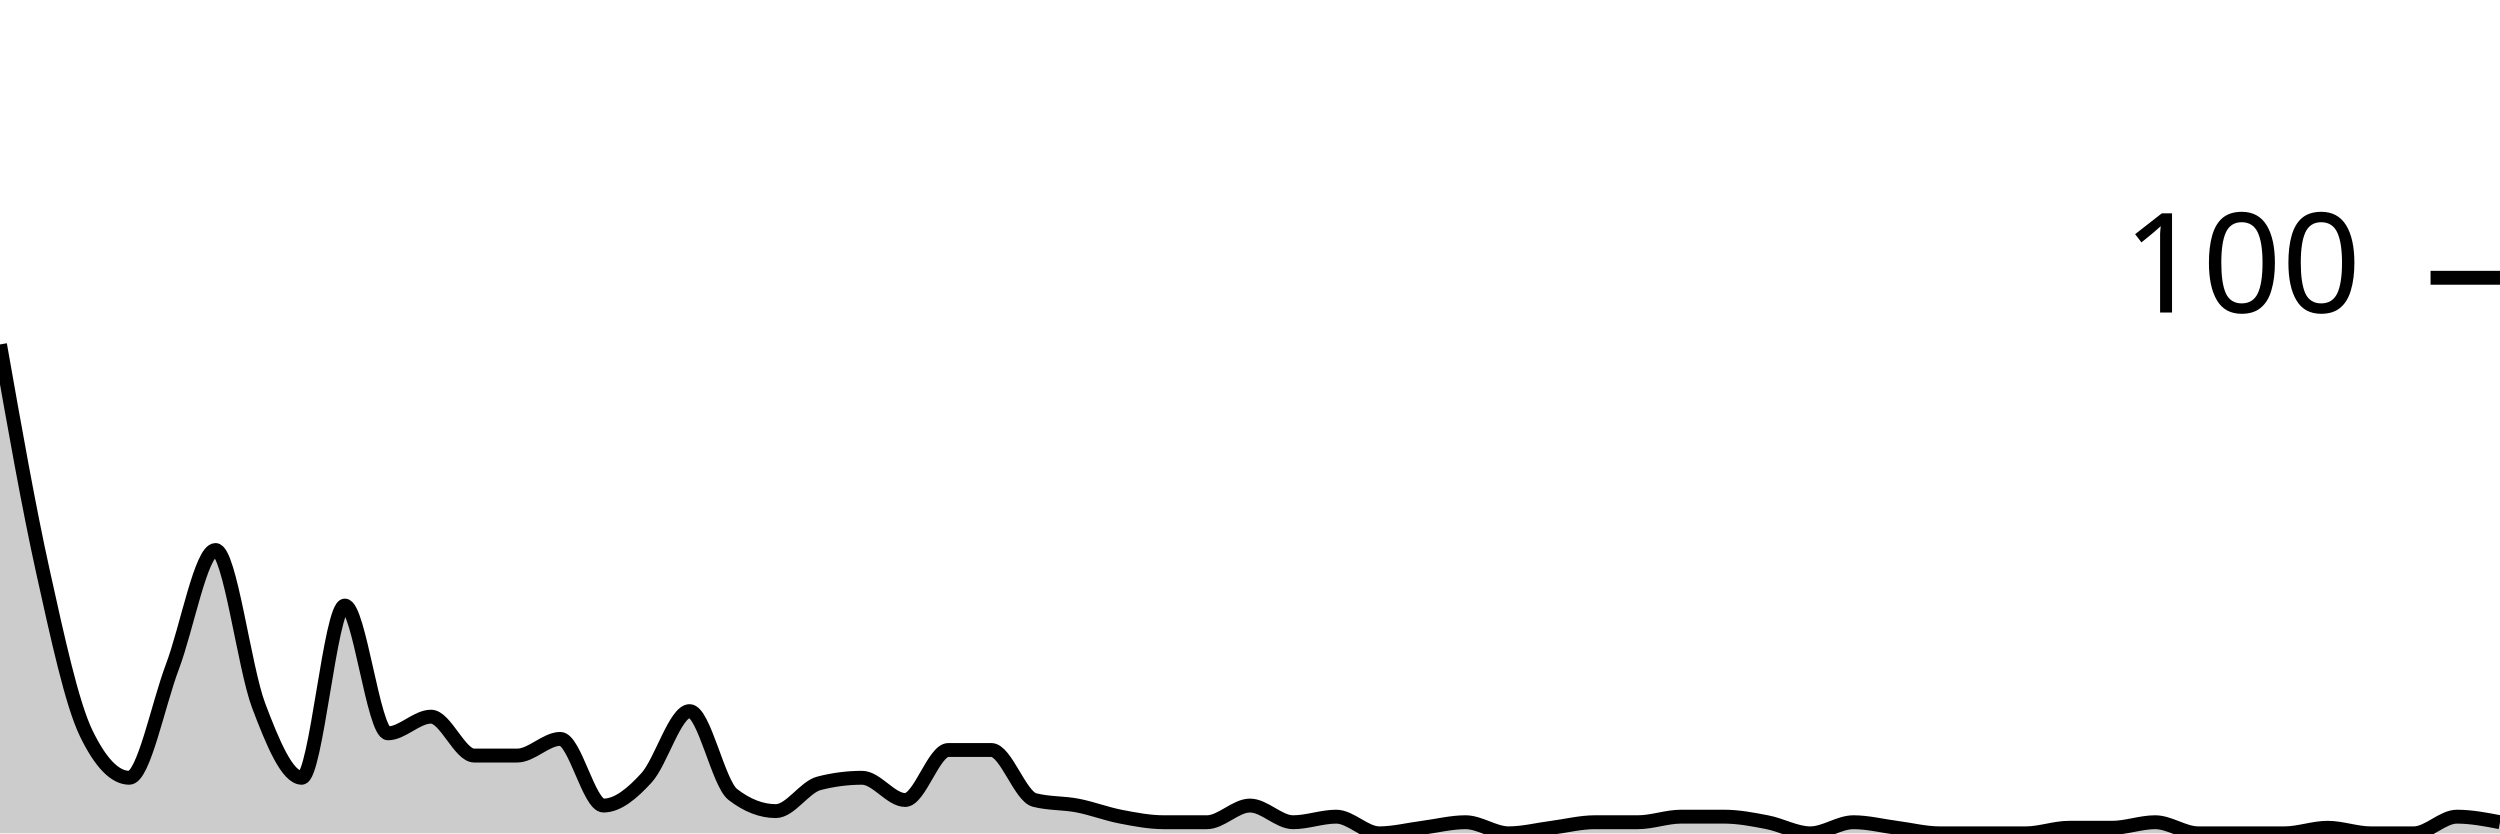
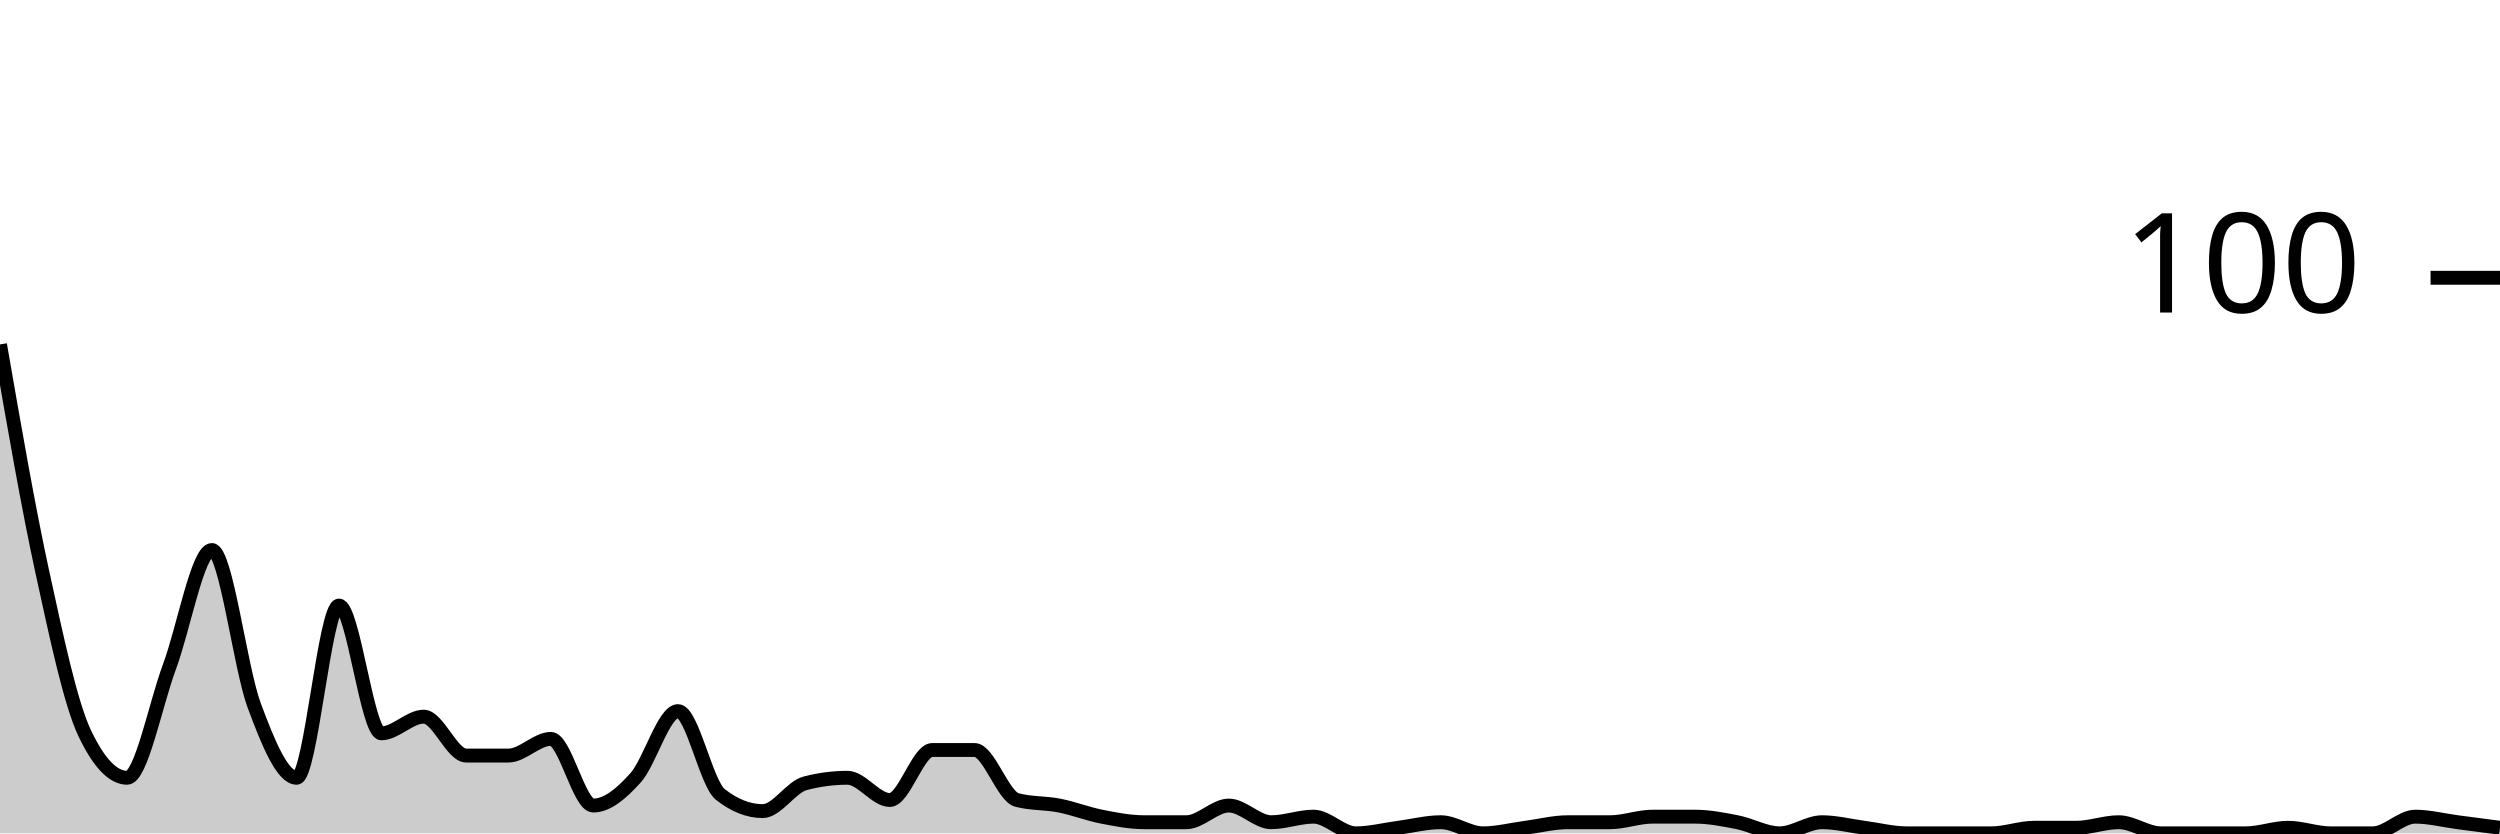
<svg xmlns="http://www.w3.org/2000/svg" viewBox="0 0 180 60">
  <g transform="translate(0,20)">
-     <path class="area" fill="rgba(0, 0, 0, 0.2)" d="M0,4.8C1.034,10.667,2.069,16.533,3.103,21.2C4.138,25.867,5.172,30.667,6.207,32.8C7.241,34.933,8.276,36,9.31,36C10.345,36,11.379,30.733,12.414,28C13.448,25.267,14.483,19.6,15.517,19.6C16.552,19.6,17.586,28.067,18.621,30.8C19.655,33.533,20.69,36,21.724,36C22.759,36,23.793,23.6,24.828,23.6C25.862,23.6,26.897,32.8,27.931,32.8C28.966,32.8,30,31.6,31.034,31.6C32.069,31.6,33.103,34.4,34.138,34.4C35.172,34.4,36.207,34.4,37.241,34.4C38.276,34.4,39.31,33.2,40.345,33.2C41.379,33.2,42.414,38,43.448,38C44.483,38,45.517,37.133,46.552,36C47.586,34.867,48.621,31.2,49.655,31.2C50.69,31.2,51.724,36.4,52.759,37.2C53.793,38,54.828,38.4,55.862,38.4C56.897,38.4,57.931,36.667,58.966,36.4C60,36.133,61.034,36,62.069,36C63.103,36,64.138,37.6,65.172,37.6C66.207,37.6,67.241,34,68.276,34C69.31,34,70.345,34,71.379,34C72.414,34,73.448,37.333,74.483,37.6C75.517,37.867,76.552,37.8,77.586,38C78.621,38.2,79.655,38.6,80.69,38.8C81.724,39,82.759,39.2,83.793,39.2C84.828,39.2,85.862,39.2,86.897,39.2C87.931,39.2,88.966,38,90,38C91.034,38,92.069,39.2,93.103,39.2C94.138,39.2,95.172,38.8,96.207,38.8C97.241,38.8,98.276,40,99.31,40C100.345,40,101.379,39.733,102.414,39.6C103.448,39.467,104.483,39.2,105.517,39.2C106.552,39.2,107.586,40,108.621,40C109.655,40,110.69,39.733,111.724,39.6C112.759,39.467,113.793,39.2,114.828,39.2C115.862,39.2,116.897,39.2,117.931,39.2C118.966,39.2,120,38.8,121.034,38.8C122.069,38.8,123.103,38.8,124.138,38.8C125.172,38.8,126.207,39,127.241,39.2C128.276,39.4,129.31,40,130.345,40C131.379,40,132.414,39.2,133.448,39.2C134.483,39.2,135.517,39.467,136.552,39.6C137.586,39.733,138.621,40,139.655,40C140.69,40,141.724,40,142.759,40C143.793,40,144.828,40,145.862,40C146.897,40,147.931,39.6,148.966,39.6C150,39.6,151.034,39.6,152.069,39.6C153.103,39.6,154.138,39.2,155.172,39.2C156.207,39.2,157.241,40,158.276,40C159.31,40,160.345,40,161.379,40C162.414,40,163.448,40,164.483,40C165.517,40,166.552,39.6,167.586,39.6C168.621,39.6,169.655,40,170.69,40C171.724,40,172.759,40,173.793,40C174.828,40,175.862,38.8,176.897,38.8C177.931,38.8,178.966,39,180,39.2L180,40C178.966,40,177.931,40,176.897,40C175.862,40,174.828,40,173.793,40C172.759,40,171.724,40,170.69,40C169.655,40,168.621,40,167.586,40C166.552,40,165.517,40,164.483,40C163.448,40,162.414,40,161.379,40C160.345,40,159.31,40,158.276,40C157.241,40,156.207,40,155.172,40C154.138,40,153.103,40,152.069,40C151.034,40,150,40,148.966,40C147.931,40,146.897,40,145.862,40C144.828,40,143.793,40,142.759,40C141.724,40,140.69,40,139.655,40C138.621,40,137.586,40,136.552,40C135.517,40,134.483,40,133.448,40C132.414,40,131.379,40,130.345,40C129.31,40,128.276,40,127.241,40C126.207,40,125.172,40,124.138,40C123.103,40,122.069,40,121.034,40C120,40,118.966,40,117.931,40C116.897,40,115.862,40,114.828,40C113.793,40,112.759,40,111.724,40C110.69,40,109.655,40,108.621,40C107.586,40,106.552,40,105.517,40C104.483,40,103.448,40,102.414,40C101.379,40,100.345,40,99.31,40C98.276,40,97.241,40,96.207,40C95.172,40,94.138,40,93.103,40C92.069,40,91.034,40,90,40C88.966,40,87.931,40,86.897,40C85.862,40,84.828,40,83.793,40C82.759,40,81.724,40,80.69,40C79.655,40,78.621,40,77.586,40C76.552,40,75.517,40,74.483,40C73.448,40,72.414,40,71.379,40C70.345,40,69.31,40,68.276,40C67.241,40,66.207,40,65.172,40C64.138,40,63.103,40,62.069,40C61.034,40,60,40,58.966,40C57.931,40,56.897,40,55.862,40C54.828,40,53.793,40,52.759,40C51.724,40,50.69,40,49.655,40C48.621,40,47.586,40,46.552,40C45.517,40,44.483,40,43.448,40C42.414,40,41.379,40,40.345,40C39.31,40,38.276,40,37.241,40C36.207,40,35.172,40,34.138,40C33.103,40,32.069,40,31.034,40C30,40,28.966,40,27.931,40C26.897,40,25.862,40,24.828,40C23.793,40,22.759,40,21.724,40C20.69,40,19.655,40,18.621,40C17.586,40,16.552,40,15.517,40C14.483,40,13.448,40,12.414,40C11.379,40,10.345,40,9.31,40C8.276,40,7.241,40,6.207,40C5.172,40,4.138,40,3.103,40C2.069,40,1.034,40,0,40Z" />
-     <path class="line" stroke="black" fill="none" d="M0,4.8C1.034,10.667,2.069,16.533,3.103,21.2C4.138,25.867,5.172,30.667,6.207,32.8C7.241,34.933,8.276,36,9.31,36C10.345,36,11.379,30.733,12.414,28C13.448,25.267,14.483,19.6,15.517,19.6C16.552,19.6,17.586,28.067,18.621,30.8C19.655,33.533,20.69,36,21.724,36C22.759,36,23.793,23.6,24.828,23.6C25.862,23.6,26.897,32.8,27.931,32.8C28.966,32.8,30,31.6,31.034,31.6C32.069,31.6,33.103,34.4,34.138,34.4C35.172,34.4,36.207,34.4,37.241,34.4C38.276,34.4,39.31,33.2,40.345,33.2C41.379,33.2,42.414,38,43.448,38C44.483,38,45.517,37.133,46.552,36C47.586,34.867,48.621,31.2,49.655,31.2C50.69,31.2,51.724,36.4,52.759,37.2C53.793,38,54.828,38.4,55.862,38.4C56.897,38.4,57.931,36.667,58.966,36.4C60,36.133,61.034,36,62.069,36C63.103,36,64.138,37.6,65.172,37.6C66.207,37.6,67.241,34,68.276,34C69.31,34,70.345,34,71.379,34C72.414,34,73.448,37.333,74.483,37.6C75.517,37.867,76.552,37.8,77.586,38C78.621,38.2,79.655,38.6,80.69,38.8C81.724,39,82.759,39.2,83.793,39.2C84.828,39.2,85.862,39.2,86.897,39.2C87.931,39.2,88.966,38,90,38C91.034,38,92.069,39.2,93.103,39.2C94.138,39.2,95.172,38.8,96.207,38.8C97.241,38.8,98.276,40,99.31,40C100.345,40,101.379,39.733,102.414,39.6C103.448,39.467,104.483,39.2,105.517,39.2C106.552,39.2,107.586,40,108.621,40C109.655,40,110.69,39.733,111.724,39.6C112.759,39.467,113.793,39.2,114.828,39.2C115.862,39.2,116.897,39.2,117.931,39.2C118.966,39.2,120,38.8,121.034,38.8C122.069,38.8,123.103,38.8,124.138,38.8C125.172,38.8,126.207,39,127.241,39.2C128.276,39.4,129.31,40,130.345,40C131.379,40,132.414,39.2,133.448,39.2C134.483,39.2,135.517,39.467,136.552,39.6C137.586,39.733,138.621,40,139.655,40C140.69,40,141.724,40,142.759,40C143.793,40,144.828,40,145.862,40C146.897,40,147.931,39.6,148.966,39.6C150,39.6,151.034,39.6,152.069,39.6C153.103,39.6,154.138,39.2,155.172,39.2C156.207,39.2,157.241,40,158.276,40C159.31,40,160.345,40,161.379,40C162.414,40,163.448,40,164.483,40C165.517,40,166.552,39.6,167.586,39.6C168.621,39.6,169.655,40,170.69,40C171.724,40,172.759,40,173.793,40C174.828,40,175.862,38.8,176.897,38.8C177.931,38.8,178.966,39,180,39.2" />
+     <path class="area" fill="rgba(0, 0, 0, 0.2)" d="M0,4.8C1.017,10.667,2.034,16.533,3.051,21.2C4.068,25.867,5.085,30.667,6.102,32.8C7.119,34.933,8.136,36,9.153,36C10.169,36,11.186,30.733,12.203,28C13.22,25.267,14.237,19.6,15.254,19.6C16.271,19.6,17.288,28.067,18.305,30.8C19.322,33.533,20.339,36,21.356,36C22.373,36,23.39,23.6,24.407,23.6C25.424,23.6,26.441,32.8,27.458,32.8C28.475,32.8,29.492,31.6,30.508,31.6C31.525,31.6,32.542,34.4,33.559,34.4C34.576,34.4,35.593,34.4,36.61,34.4C37.627,34.4,38.644,33.2,39.661,33.2C40.678,33.2,41.695,38,42.712,38C43.729,38,44.746,37.133,45.763,36C46.78,34.867,47.797,31.2,48.814,31.2C49.831,31.2,50.847,36.4,51.864,37.2C52.881,38,53.898,38.4,54.915,38.4C55.932,38.4,56.949,36.667,57.966,36.4C58.983,36.133,60,36,61.017,36C62.034,36,63.051,37.6,64.068,37.6C65.085,37.6,66.102,34,67.119,34C68.136,34,69.153,34,70.169,34C71.186,34,72.203,37.333,73.22,37.6C74.237,37.867,75.254,37.8,76.271,38C77.288,38.2,78.305,38.6,79.322,38.8C80.339,39,81.356,39.2,82.373,39.2C83.39,39.2,84.407,39.2,85.424,39.2C86.441,39.2,87.458,38,88.475,38C89.492,38,90.508,39.2,91.525,39.2C92.542,39.2,93.559,38.8,94.576,38.8C95.593,38.8,96.61,40,97.627,40C98.644,40,99.661,39.733,100.678,39.6C101.695,39.467,102.712,39.2,103.729,39.2C104.746,39.2,105.763,40,106.78,40C107.797,40,108.814,39.733,109.831,39.6C110.847,39.467,111.864,39.2,112.881,39.2C113.898,39.2,114.915,39.2,115.932,39.2C116.949,39.2,117.966,38.8,118.983,38.8C120,38.8,121.017,38.8,122.034,38.8C123.051,38.8,124.068,39,125.085,39.2C126.102,39.4,127.119,40,128.136,40C129.153,40,130.169,39.2,131.186,39.2C132.203,39.2,133.22,39.467,134.237,39.6C135.254,39.733,136.271,40,137.288,40C138.305,40,139.322,40,140.339,40C141.356,40,142.373,40,143.39,40C144.407,40,145.424,39.6,146.441,39.6C147.458,39.6,148.475,39.6,149.492,39.6C150.508,39.6,151.525,39.2,152.542,39.2C153.559,39.2,154.576,40,155.593,40C156.61,40,157.627,40,158.644,40C159.661,40,160.678,40,161.695,40C162.712,40,163.729,39.6,164.746,39.6C165.763,39.6,166.78,40,167.797,40C168.814,40,169.831,40,170.847,40C171.864,40,172.881,38.8,173.898,38.8C174.915,38.8,175.932,39.067,176.949,39.2C177.966,39.333,178.983,39.467,180,39.6L180,40C178.983,40,177.966,40,176.949,40C175.932,40,174.915,40,173.898,40C172.881,40,171.864,40,170.847,40C169.831,40,168.814,40,167.797,40C166.78,40,165.763,40,164.746,40C163.729,40,162.712,40,161.695,40C160.678,40,159.661,40,158.644,40C157.627,40,156.61,40,155.593,40C154.576,40,153.559,40,152.542,40C151.525,40,150.508,40,149.492,40C148.475,40,147.458,40,146.441,40C145.424,40,144.407,40,143.39,40C142.373,40,141.356,40,140.339,40C139.322,40,138.305,40,137.288,40C136.271,40,135.254,40,134.237,40C133.22,40,132.203,40,131.186,40C130.169,40,129.153,40,128.136,40C127.119,40,126.102,40,125.085,40C124.068,40,123.051,40,122.034,40C121.017,40,120,40,118.983,40C117.966,40,116.949,40,115.932,40C114.915,40,113.898,40,112.881,40C111.864,40,110.847,40,109.831,40C108.814,40,107.797,40,106.78,40C105.763,40,104.746,40,103.729,40C102.712,40,101.695,40,100.678,40C99.661,40,98.644,40,97.627,40C96.61,40,95.593,40,94.576,40C93.559,40,92.542,40,91.525,40C90.508,40,89.492,40,88.475,40C87.458,40,86.441,40,85.424,40C84.407,40,83.39,40,82.373,40C81.356,40,80.339,40,79.322,40C78.305,40,77.288,40,76.271,40C75.254,40,74.237,40,73.22,40C72.203,40,71.186,40,70.169,40C69.153,40,68.136,40,67.119,40C66.102,40,65.085,40,64.068,40C63.051,40,62.034,40,61.017,40C60,40,58.983,40,57.966,40C56.949,40,55.932,40,54.915,40C53.898,40,52.881,40,51.864,40C50.847,40,49.831,40,48.814,40C47.797,40,46.78,40,45.763,40C44.746,40,43.729,40,42.712,40C41.695,40,40.678,40,39.661,40C38.644,40,37.627,40,36.61,40C35.593,40,34.576,40,33.559,40C32.542,40,31.525,40,30.508,40C29.492,40,28.475,40,27.458,40C26.441,40,25.424,40,24.407,40C23.39,40,22.373,40,21.356,40C20.339,40,19.322,40,18.305,40C17.288,40,16.271,40,15.254,40C14.237,40,13.22,40,12.203,40C11.186,40,10.169,40,9.153,40C8.136,40,7.119,40,6.102,40C5.085,40,4.068,40,3.051,40C2.034,40,1.017,40,0,40Z" />
+     <path class="line" stroke="black" fill="none" d="M0,4.8C1.017,10.667,2.034,16.533,3.051,21.2C4.068,25.867,5.085,30.667,6.102,32.8C7.119,34.933,8.136,36,9.153,36C10.169,36,11.186,30.733,12.203,28C13.22,25.267,14.237,19.6,15.254,19.6C16.271,19.6,17.288,28.067,18.305,30.8C19.322,33.533,20.339,36,21.356,36C22.373,36,23.39,23.6,24.407,23.6C25.424,23.6,26.441,32.8,27.458,32.8C28.475,32.8,29.492,31.6,30.508,31.6C31.525,31.6,32.542,34.4,33.559,34.4C34.576,34.4,35.593,34.4,36.61,34.4C37.627,34.4,38.644,33.2,39.661,33.2C40.678,33.2,41.695,38,42.712,38C43.729,38,44.746,37.133,45.763,36C46.78,34.867,47.797,31.2,48.814,31.2C49.831,31.2,50.847,36.4,51.864,37.2C52.881,38,53.898,38.4,54.915,38.4C55.932,38.4,56.949,36.667,57.966,36.4C58.983,36.133,60,36,61.017,36C62.034,36,63.051,37.6,64.068,37.6C65.085,37.6,66.102,34,67.119,34C68.136,34,69.153,34,70.169,34C71.186,34,72.203,37.333,73.22,37.6C74.237,37.867,75.254,37.8,76.271,38C77.288,38.2,78.305,38.6,79.322,38.8C80.339,39,81.356,39.2,82.373,39.2C83.39,39.2,84.407,39.2,85.424,39.2C86.441,39.2,87.458,38,88.475,38C89.492,38,90.508,39.2,91.525,39.2C92.542,39.2,93.559,38.8,94.576,38.8C95.593,38.8,96.61,40,97.627,40C98.644,40,99.661,39.733,100.678,39.6C101.695,39.467,102.712,39.2,103.729,39.2C104.746,39.2,105.763,40,106.78,40C107.797,40,108.814,39.733,109.831,39.6C110.847,39.467,111.864,39.2,112.881,39.2C113.898,39.2,114.915,39.2,115.932,39.2C116.949,39.2,117.966,38.8,118.983,38.8C120,38.8,121.017,38.8,122.034,38.8C123.051,38.8,124.068,39,125.085,39.2C126.102,39.4,127.119,40,128.136,40C129.153,40,130.169,39.2,131.186,39.2C132.203,39.2,133.22,39.467,134.237,39.6C135.254,39.733,136.271,40,137.288,40C138.305,40,139.322,40,140.339,40C141.356,40,142.373,40,143.39,40C144.407,40,145.424,39.6,146.441,39.6C147.458,39.6,148.475,39.6,149.492,39.6C150.508,39.6,151.525,39.2,152.542,39.2C153.559,39.2,154.576,40,155.593,40C156.61,40,157.627,40,158.644,40C159.661,40,160.678,40,161.695,40C162.712,40,163.729,39.6,164.746,39.6C165.763,39.6,166.78,40,167.797,40C168.814,40,169.831,40,170.847,40C171.864,40,172.881,38.8,173.898,38.8C174.915,38.8,175.932,39.067,176.949,39.2C177.966,39.333,178.983,39.467,180,39.6" />
    <path class="axis-ceiling" stroke-width="1" stroke="black" fill="none" d="M175,0L180,0" />
    <text class="axis-ceiling-label" font-family="sans-serif" text-anchor="end" font-size="10px" x="170" y="2.5">100</text>
  </g>
</svg>
